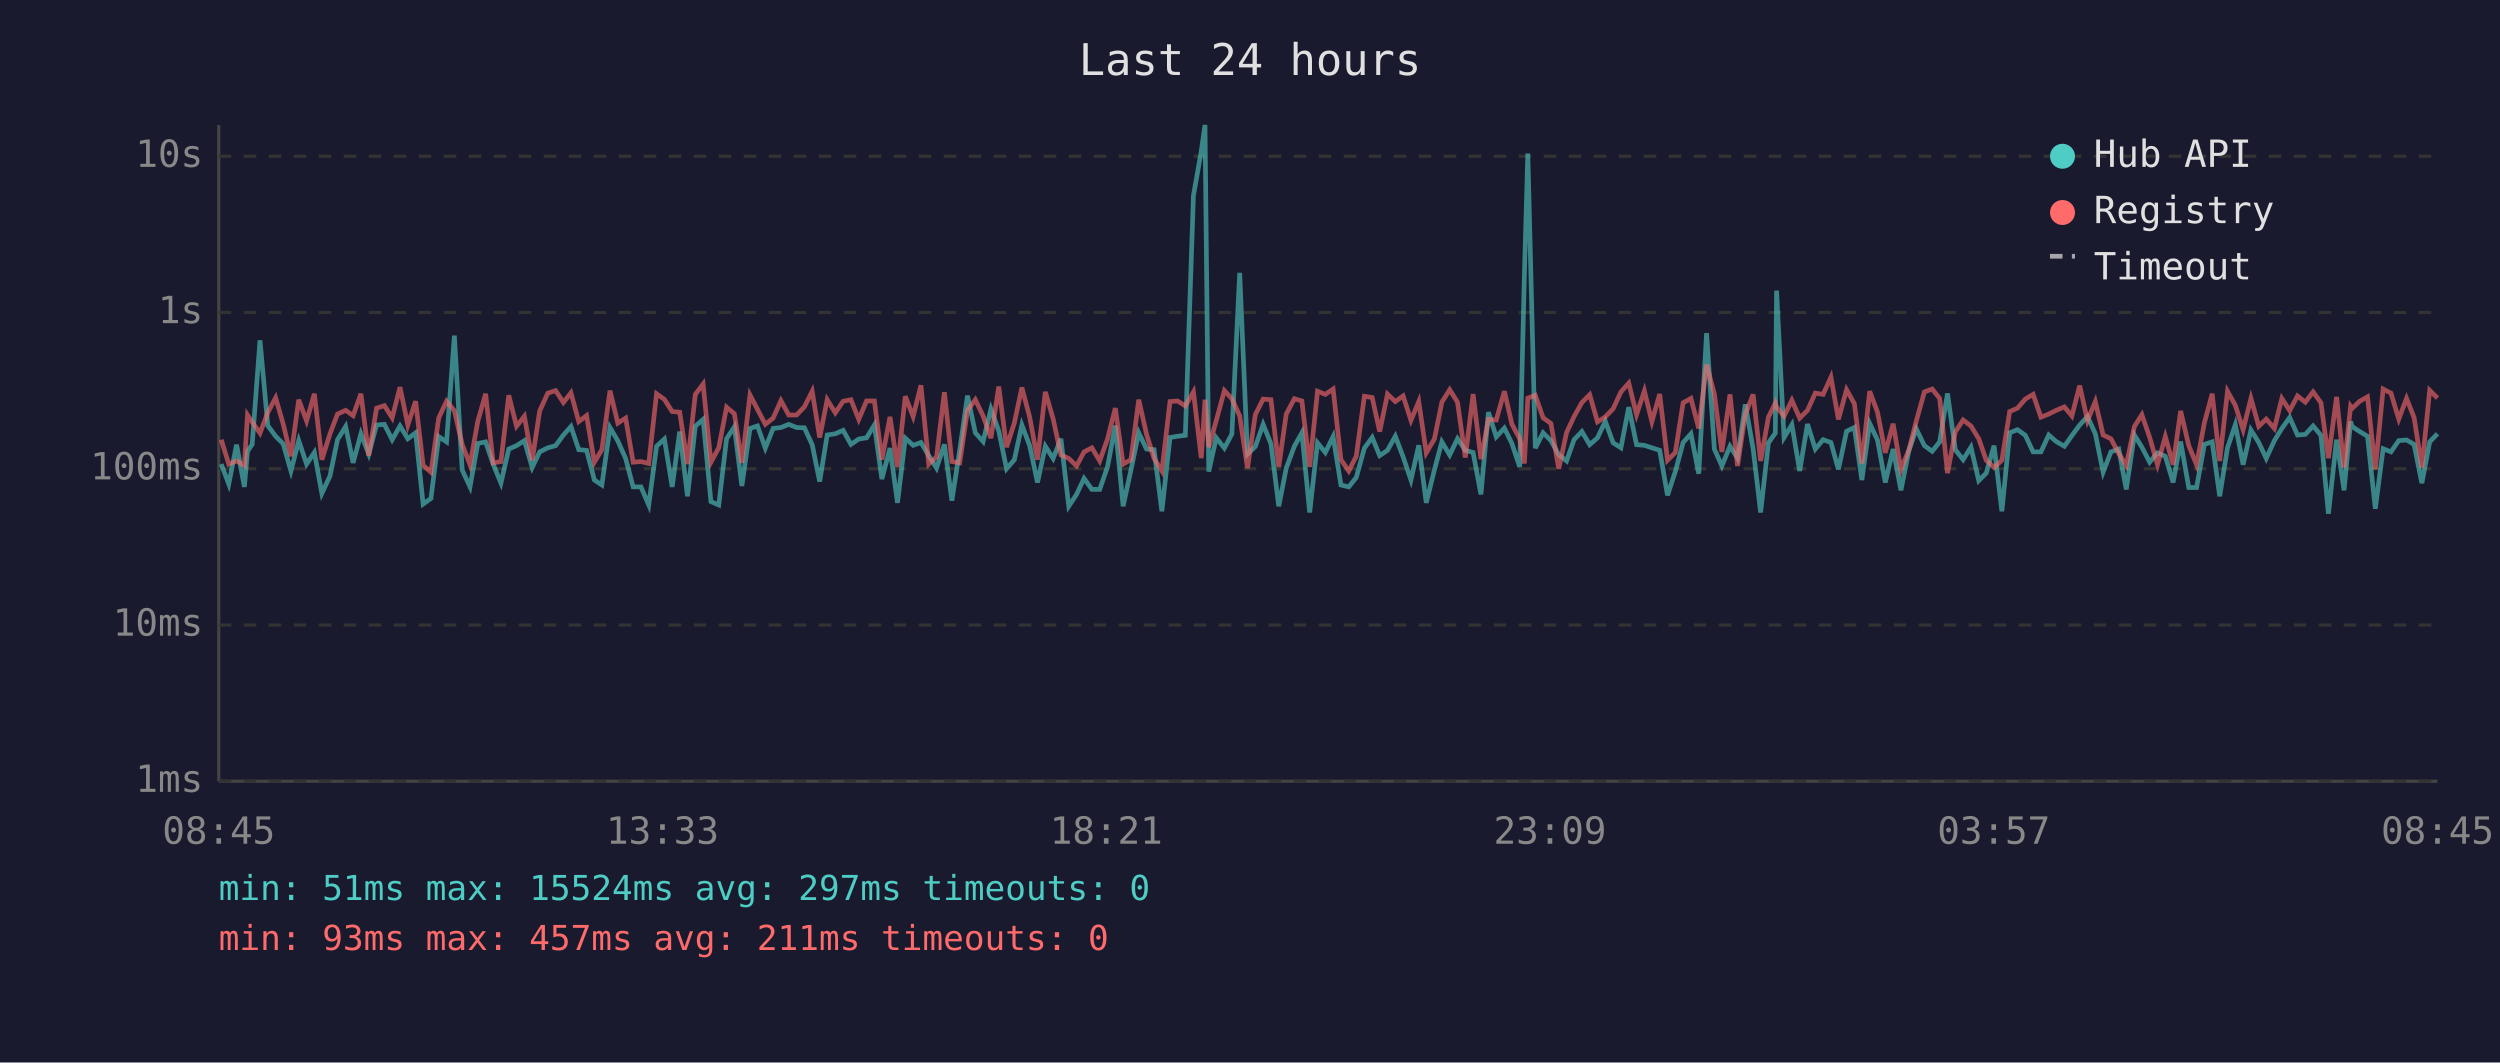
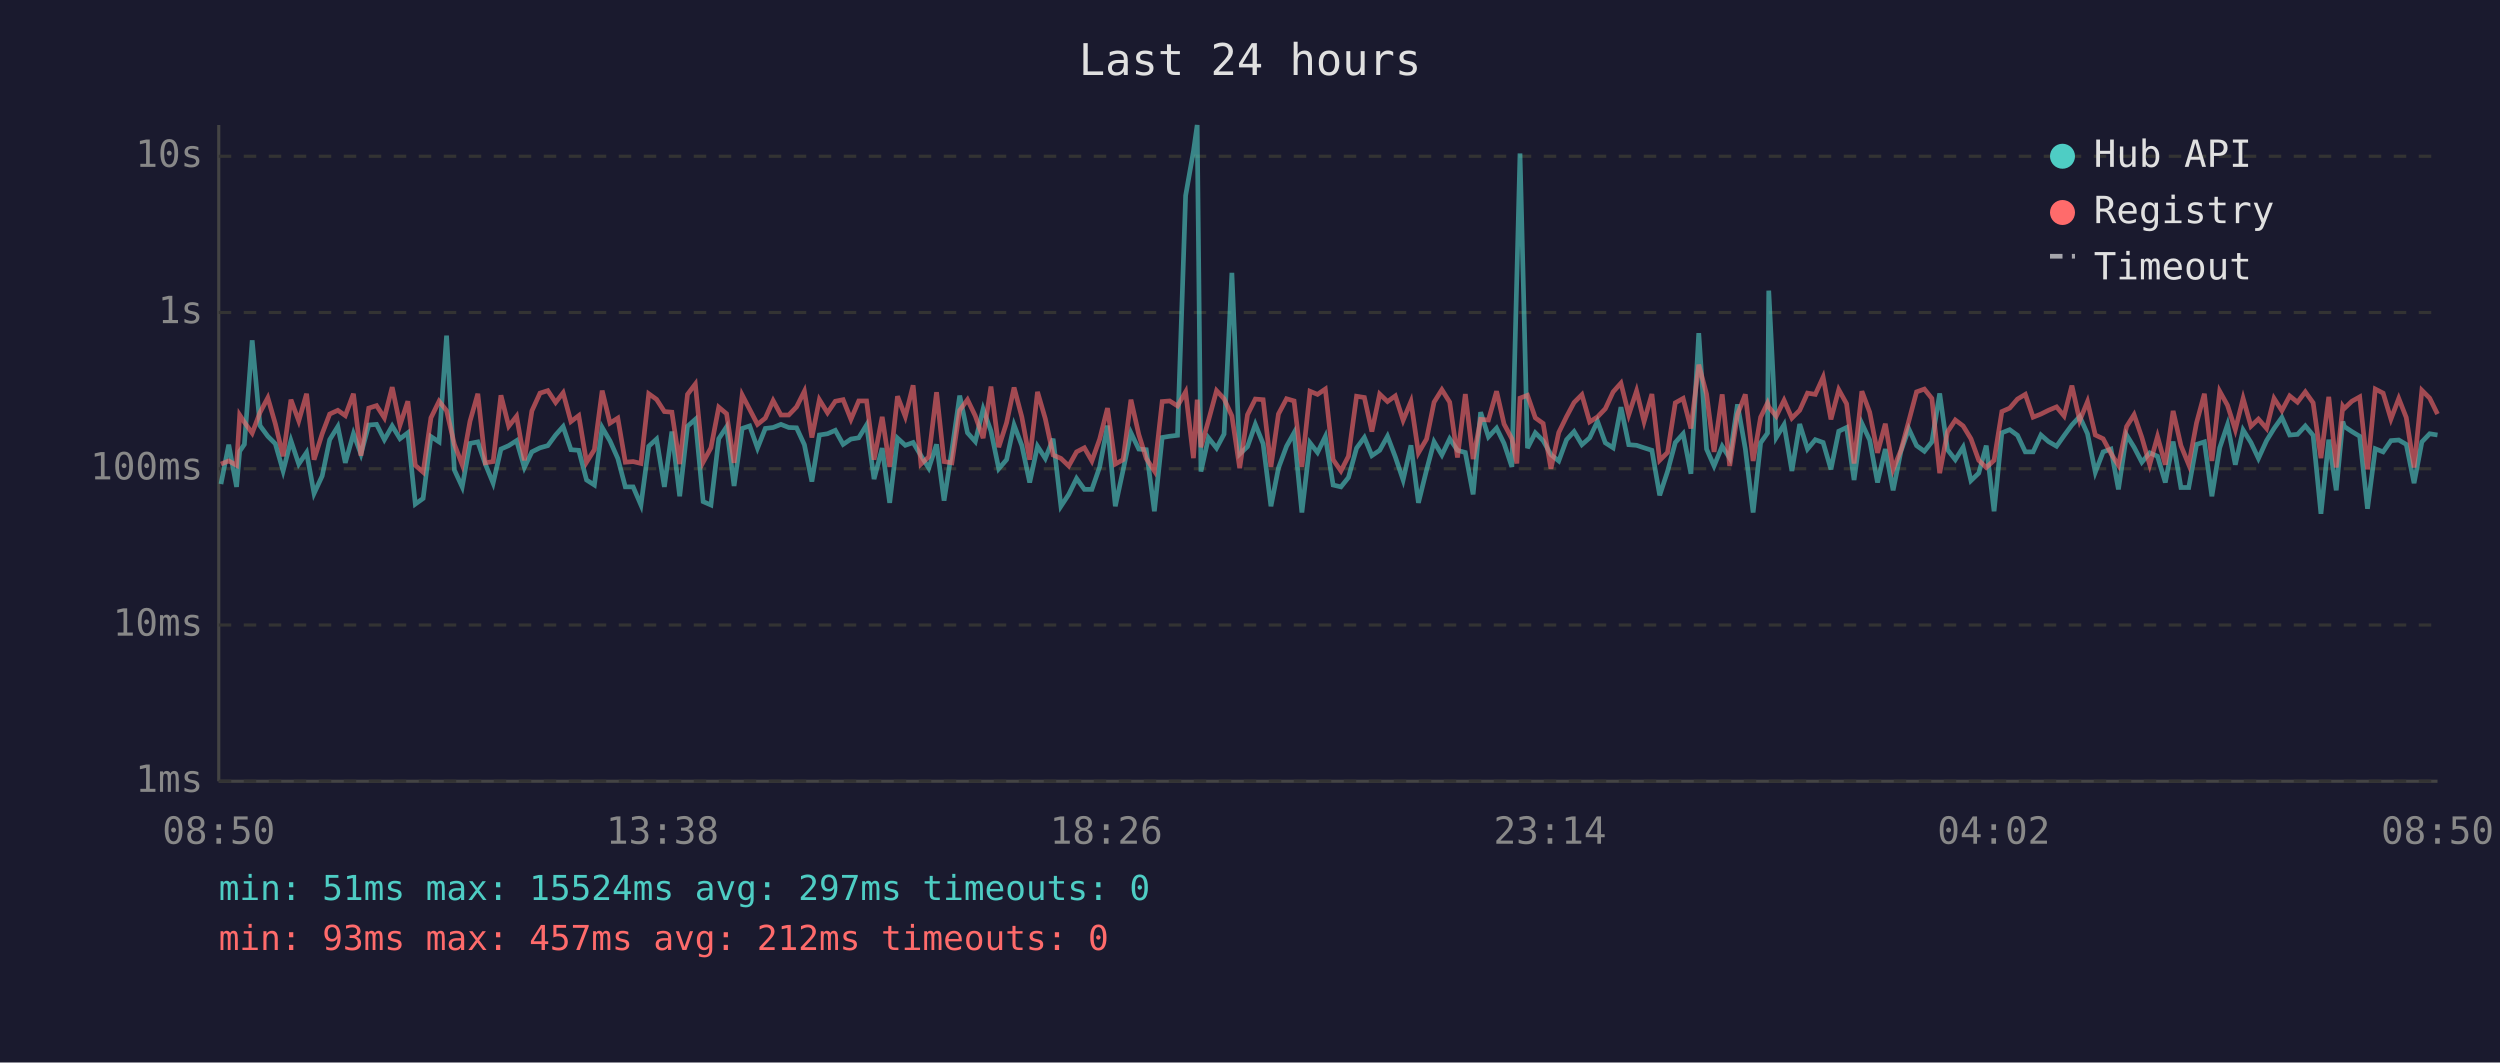
<svg xmlns="http://www.w3.org/2000/svg" viewBox="0 0 800 340" font-family="monospace" font-size="12">
  <rect width="800" height="340" fill="#1a1a2e" />
  <text x="400" y="24" fill="#e0e0e0" font-size="14" text-anchor="middle">Last 24 hours</text>
  <line x1="70" y1="40" x2="70" y2="250" stroke="#444" stroke-width="1" />
  <line x1="70" y1="250" x2="780" y2="250" stroke="#444" stroke-width="1" />
  <line x1="70" y1="250" x2="780" y2="250" stroke="#333" stroke-width="1" stroke-dasharray="4" />
  <text x="65" y="250" fill="#888" text-anchor="end" dominant-baseline="middle">1ms</text>
  <line x1="70" y1="200" x2="780" y2="200" stroke="#333" stroke-width="1" stroke-dasharray="4" />
  <text x="65" y="200" fill="#888" text-anchor="end" dominant-baseline="middle">10ms</text>
  <line x1="70" y1="150" x2="780" y2="150" stroke="#333" stroke-width="1" stroke-dasharray="4" />
  <text x="65" y="150" fill="#888" text-anchor="end" dominant-baseline="middle">100ms</text>
  <line x1="70" y1="100" x2="780" y2="100" stroke="#333" stroke-width="1" stroke-dasharray="4" />
  <text x="65" y="100" fill="#888" text-anchor="end" dominant-baseline="middle">1s</text>
  <line x1="70" y1="50" x2="780" y2="50" stroke="#333" stroke-width="1" stroke-dasharray="4" />
  <text x="65" y="50" fill="#888" text-anchor="end" dominant-baseline="middle">10s</text>
-   <text x="70" y="270" fill="#888" text-anchor="middle">08:45</text>
-   <text x="212" y="270" fill="#888" text-anchor="middle">13:33</text>
-   <text x="354" y="270" fill="#888" text-anchor="middle">18:21</text>
-   <text x="496" y="270" fill="#888" text-anchor="middle">23:09</text>
-   <text x="638" y="270" fill="#888" text-anchor="middle">03:57</text>
-   <text x="780" y="270" fill="#888" text-anchor="middle">08:45</text>
-   <polyline points="70.8,148.5 73.2,154.9 75.7,142.3 78.2,155.8 79.2,144.4 80.7,142.2 83.2,108.9 85.7,136.2 88.2,139.6 90.6,142.0 93.1,150.7 95.6,141.0 98.1,148.5 100.6,144.8 103.0,157.9 105.6,152.3 108.0,140.7 110.6,136.5 113.0,148.1 115.5,138.8 118.0,145.3 120.5,136.0 123.0,135.8 125.5,140.7 128.0,136.3 130.5,140.4 133.0,138.5 135.4,161.3 137.9,159.5 140.4,139.7 142.9,141.4 145.4,107.4 147.9,150.4 150.4,155.8 152.9,141.9 155.4,141.4 157.8,148.5 160.3,154.6 162.8,143.7 165.3,142.6 167.8,141.0 170.3,149.6 172.7,144.6 175.3,143.3 177.8,142.6 180.3,139.2 182.7,136.5 185.2,143.9 187.7,144.1 190.2,153.6 192.6,155.2 195.2,136.8 197.7,141.1 200.2,146.7 202.6,155.8 205.1,155.8 207.6,161.6 210.1,142.8 212.6,140.5 215.1,155.8 217.5,138.1 220.0,158.8 222.5,136.4 225.0,134.2 227.5,160.5 230.0,161.6 232.5,140.4 235.0,136.6 237.4,155.5 240.0,137.1 242.4,136.3 244.9,143.4 247.4,137.1 249.9,136.8 252.4,135.8 254.9,136.8 257.4,136.9 259.9,142.3 262.3,154.1 264.7,139.2 267.3,138.8 269.8,137.7 272.3,142.2 274.8,140.5 277.3,140.1 279.8,136.0 282.2,153.3 284.8,143.4 287.2,160.9 289.7,140.2 292.2,142.5 294.7,141.6 297.2,145.8 299.7,149.8 302.2,142.2 304.6,160.2 307.1,144.1 309.6,126.6 312.1,138.5 314.6,141.3 317.1,130.9 319.6,137.9 322.1,150.0 324.6,147.1 327.0,136.0 329.5,142.6 332.0,154.4 334.5,142.8 337.0,146.7 339.5,140.4 342.0,162.0 344.5,158.2 346.9,153.1 349.4,156.6 351.9,156.6 354.4,149.4 356.9,136.2 359.4,162.0 361.9,150.4 364.4,138.5 366.9,143.7 369.3,143.9 371.8,163.6 374.4,140.0 376.8,139.6 379.3,139.3 381.9,62.6 384.4,48.4 385.6,40.0 386.8,150.9 389.2,140.1 391.8,143.4 394.2,138.9 396.7,87.3 399.2,145.3 401.7,142.9 404.2,135.8 406.7,142.0 409.2,162.0 411.6,149.8 414.2,142.8 416.6,138.5 419.1,164.0 421.6,141.7 424.1,144.8 426.6,139.7 429.1,155.2 431.6,155.8 434.0,152.8 436.6,143.4 439.1,140.0 441.5,145.8 444.0,144.1 446.5,139.6 449.0,146.2 451.5,153.6 454.0,142.5 456.4,160.9 459.0,150.4 461.4,141.4 463.9,145.6 466.4,140.4 468.9,144.1 471.4,144.8 473.9,158.2 476.3,131.9 478.8,139.8 481.4,137.0 483.8,141.9 486.3,149.4 487.8,88.2 488.9,49.1 491.3,143.4 493.8,138.5 496.3,141.0 498.8,145.5 501.3,147.5 503.7,140.7 506.2,138.1 508.7,142.3 511.2,140.1 513.7,134.8 516.2,141.7 518.7,143.3 521.2,130.3 523.7,142.3 526.2,142.5 528.6,143.3 531.1,144.1 533.6,158.5 536.1,150.9 538.6,141.6 541.1,138.8 543.6,151.6 546.1,106.6 548.6,143.7 551.0,149.1 553.6,142.8 556.0,146.6 558.5,129.4 561.0,143.6 563.4,164.0 565.9,141.7 568.1,138.6 568.5,93.0 570.9,140.0 573.4,135.9 575.9,150.7 578.4,135.7 580.9,143.7 583.4,140.7 585.9,141.6 588.3,150.2 590.9,138.0 593.4,136.8 595.8,153.6 598.3,135.5 600.8,140.8 603.3,154.4 605.8,143.7 608.3,156.9 610.8,144.4 613.2,137.2 615.8,142.6 618.3,144.4 620.7,141.4 623.2,125.9 625.7,143.9 628.2,147.1 630.7,143.1 633.2,153.8 635.6,151.4 638.1,142.6 640.6,163.6 643.1,138.5 645.6,137.5 648.1,139.3 650.6,144.6 653.1,144.6 655.6,139.2 658.0,141.3 660.6,142.8 663.0,139.4 665.5,136.0 668.0,133.3 670.5,138.8 673.0,151.1 675.5,144.6 678.0,143.7 680.4,156.6 683.0,139.2 685.4,143.1 687.9,147.9 690.4,144.9 692.9,146.0 695.4,154.4 697.8,141.3 700.4,156.0 702.9,156.0 705.4,142.2 707.9,141.4 710.3,158.8 712.8,143.3 715.3,135.9 717.8,148.7 720.3,137.6 722.8,141.6 725.2,146.7 727.8,141.0 730.2,137.1 732.7,133.6 735.2,139.2 737.7,139.0 740.2,136.3 742.7,139.3 745.1,164.4 747.7,140.7 750.1,156.9 752.2,134.9 752.7,136.5 755.1,138.1 757.6,139.6 760.1,162.8 762.6,143.6 765.1,144.6 767.6,141.0 770.1,140.8 772.5,142.2 775.0,154.6 777.5,141.4 780.0,138.8" fill="none" stroke="#4ecdc4" stroke-width="1.5" opacity="0.6" />
-   <polyline points="70.8,140.7 73.2,148.5 75.7,147.5 78.2,148.9 79.2,132.8 80.7,135.1 83.2,138.6 85.7,132.0 88.2,127.3 90.6,135.6 93.1,146.0 95.6,127.9 98.1,134.7 100.6,126.0 103.0,147.1 105.6,138.8 108.0,132.5 110.6,131.3 113.0,133.0 115.5,126.0 118.0,145.8 120.5,130.6 123.0,129.8 125.5,133.7 128.0,123.9 130.5,136.0 133.0,128.4 135.4,148.9 137.9,151.1 140.4,133.7 142.9,128.4 145.4,131.4 147.9,142.2 150.4,148.7 152.9,134.8 155.4,126.0 157.8,148.1 160.3,147.7 162.8,126.5 165.3,136.4 167.8,133.2 170.3,147.3 172.7,131.5 175.3,125.8 177.8,125.0 180.3,128.8 182.7,125.7 185.2,134.9 187.7,133.0 190.2,147.9 192.6,143.9 195.2,125.0 197.7,135.4 200.2,133.8 202.6,147.9 205.1,147.7 207.6,148.3 210.1,126.0 212.6,127.8 215.1,131.7 217.5,131.9 220.0,148.5 222.5,126.2 225.0,122.9 227.5,147.9 230.0,143.3 232.5,130.3 235.0,132.4 237.4,148.1 240.0,126.4 242.4,131.0 244.9,135.8 247.4,133.8 249.9,128.2 252.4,132.8 254.9,132.8 257.4,130.2 259.9,125.2 262.3,140.0 264.7,127.9 267.3,132.1 269.8,128.4 272.3,127.9 274.8,134.2 277.3,128.3 279.8,128.3 282.2,147.1 284.8,133.4 287.2,149.4 289.7,126.8 292.2,133.3 294.7,123.3 297.2,148.5 299.7,146.2 302.2,125.5 304.6,147.7 307.1,148.1 309.6,131.3 312.1,127.9 314.6,133.1 317.1,140.2 319.6,123.7 322.1,143.1 324.6,135.3 327.0,124.0 329.5,133.5 332.0,147.1 334.5,125.4 337.0,134.0 339.5,145.6 342.0,146.7 344.5,149.1 346.9,144.6 349.4,143.3 351.9,147.5 354.4,140.5 356.9,130.6 359.4,148.5 361.9,147.1 364.4,127.9 366.9,139.0 369.3,146.7 371.8,150.7 374.4,128.5 376.8,128.3 379.3,129.9 381.9,125.4 384.4,146.6 385.6,127.9 386.8,143.1 389.2,134.6 391.8,125.0 394.2,127.6 396.7,133.1 399.2,149.8 401.7,132.7 404.2,127.7 406.7,127.9 409.2,149.4 411.6,132.5 414.2,127.6 416.6,128.3 419.1,149.4 421.6,125.2 424.1,126.2 426.6,124.5 429.1,147.1 431.6,150.7 434.0,146.0 436.6,126.8 439.1,127.2 441.5,138.1 444.0,126.1 446.5,128.5 449.0,126.7 451.5,134.5 454.0,128.5 456.4,144.9 459.0,140.5 461.4,128.7 463.9,124.7 466.4,128.7 468.9,146.4 471.4,126.1 473.9,146.9 476.3,134.2 478.8,134.4 481.4,125.2 483.8,135.7 486.3,140.4 487.8,148.3 488.9,127.4 491.3,126.5 493.8,133.7 496.3,135.5 498.8,150.0 501.3,138.4 503.7,133.3 506.2,128.8 508.7,126.3 511.2,135.0 513.7,133.4 516.2,130.8 518.7,125.4 521.2,122.6 523.7,132.7 526.2,125.1 528.6,134.9 531.1,126.1 533.6,147.3 536.1,144.8 538.6,128.9 541.1,127.5 543.6,137.1 546.1,116.7 548.6,126.1 551.0,144.6 553.6,126.2 556.0,149.1 558.5,132.6 561.0,126.2 563.4,147.5 565.9,133.5 568.1,129.0 568.5,130.2 570.9,133.2 573.4,128.1 575.9,133.8 578.4,131.3 580.9,125.8 583.4,126.2 585.9,120.7 588.3,134.2 590.9,124.7 593.4,129.2 595.8,148.3 598.3,125.2 600.8,131.9 603.3,144.9 605.8,135.6 608.3,150.2 610.8,144.1 613.2,134.8 615.8,125.4 618.3,124.5 620.7,127.5 623.2,151.4 625.7,138.2 628.2,134.4 630.7,136.3 633.2,140.4 635.6,147.3 638.1,149.6 640.6,147.3 643.1,131.7 645.6,130.6 648.1,127.7 650.6,126.2 653.1,133.5 655.6,132.5 658.0,131.3 660.6,130.2 663.0,133.1 665.5,123.4 668.0,134.6 670.5,128.5 673.0,139.2 675.5,140.4 678.0,145.1 680.4,148.9 683.0,136.5 685.4,132.7 687.9,140.0 690.4,148.7 692.9,139.7 695.4,148.7 697.8,131.5 700.4,142.6 702.9,148.7 705.4,135.3 707.9,126.0 710.3,147.5 712.8,125.2 715.3,129.7 717.8,137.5 720.3,127.5 722.8,136.4 725.2,134.1 727.8,137.1 730.2,127.5 732.7,131.4 735.2,126.7 737.7,128.7 740.2,125.4 742.7,128.9 745.1,146.6 747.7,127.0 750.1,149.6 752.2,130.0 752.7,130.7 755.1,128.4 757.6,127.0 760.1,150.2 762.6,124.5 765.1,125.8 767.6,134.1 770.1,127.5 772.5,133.6 775.0,149.6 777.5,124.9 780.0,127.4" fill="none" stroke="#ff6b6b" stroke-width="1.5" opacity="0.6" />
+   <text x="70" y="270" fill="#888" text-anchor="middle">08:50</text>
+   <text x="212" y="270" fill="#888" text-anchor="middle">13:38</text>
+   <text x="354" y="270" fill="#888" text-anchor="middle">18:26</text>
+   <text x="496" y="270" fill="#888" text-anchor="middle">23:14</text>
+   <text x="638" y="270" fill="#888" text-anchor="middle">04:02</text>
+   <text x="780" y="270" fill="#888" text-anchor="middle">08:50</text>
+   <polyline points="70.7,154.9 73.2,142.3 75.7,155.8 76.7,144.4 78.2,142.2 80.7,108.9 83.2,136.2 85.7,139.6 88.1,142.0 90.6,150.7 93.1,141.0 95.6,148.5 98.1,144.8 100.5,157.9 103.1,152.3 105.5,140.7 108.1,136.5 110.5,148.1 113.1,138.8 115.5,145.3 118.0,136.0 120.5,135.8 123.0,140.7 125.5,136.3 128.0,140.4 130.5,138.5 132.9,161.3 135.4,159.5 137.9,139.7 140.5,141.4 142.9,107.4 145.4,150.4 147.9,155.8 150.4,141.9 152.9,141.4 155.3,148.5 157.8,154.6 160.3,143.7 162.8,142.6 165.3,141.0 167.8,149.6 170.2,144.6 172.8,143.3 175.3,142.6 177.8,139.2 180.2,136.5 182.7,143.9 185.2,144.1 187.7,153.6 190.2,155.2 192.7,136.8 195.2,141.1 197.7,146.7 200.1,155.8 202.6,155.8 205.1,161.6 207.6,142.8 210.1,140.5 212.6,155.8 215.0,138.1 217.5,158.8 220.0,136.4 222.5,134.2 225.0,160.5 227.5,161.6 230.0,140.4 232.5,136.6 234.9,155.5 237.5,137.1 239.9,136.3 242.4,143.4 244.9,137.1 247.4,136.8 249.9,135.8 252.4,136.8 254.9,136.9 257.4,142.3 259.8,154.1 262.2,139.2 264.8,138.8 267.3,137.7 269.8,142.2 272.3,140.5 274.8,140.1 277.3,136.0 279.7,153.3 282.3,143.4 284.7,160.9 287.2,140.2 289.7,142.5 292.2,141.6 294.7,145.8 297.2,149.8 299.7,142.2 302.1,160.2 304.6,144.1 307.1,126.6 309.6,138.5 312.1,141.3 314.6,130.9 317.1,137.9 319.6,150.0 322.1,147.1 324.5,136.0 327.0,142.6 329.5,154.4 332.0,142.8 334.5,146.7 337.0,140.4 339.5,162.0 342.0,158.2 344.5,153.1 347.0,156.6 349.4,156.6 351.9,149.4 354.4,136.2 356.9,162.0 359.4,150.4 361.9,138.5 364.4,143.7 366.8,143.9 369.4,163.6 371.9,140.0 374.3,139.6 376.8,139.3 379.4,62.6 381.9,48.4 383.1,40.0 384.3,150.9 386.7,140.1 389.3,143.4 391.7,138.9 394.2,87.3 396.7,145.3 399.2,142.9 401.7,135.8 404.2,142.0 406.7,162.0 409.1,149.8 411.7,142.8 414.1,138.5 416.6,164.0 419.2,141.7 421.6,144.8 424.1,139.7 426.6,155.2 429.1,155.8 431.5,152.8 434.1,143.4 436.6,140.0 439.0,145.8 441.5,144.1 444.0,139.6 446.5,146.2 449.0,153.6 451.5,142.5 453.9,160.9 456.5,150.4 458.9,141.4 461.4,145.6 463.9,140.4 466.4,144.1 468.9,144.8 471.4,158.2 473.8,131.9 476.3,139.8 478.9,137.0 481.3,141.9 483.8,149.4 485.4,88.2 486.4,49.1 488.8,143.4 491.3,138.5 493.8,141.0 496.3,145.5 498.8,147.5 501.3,140.7 503.7,138.1 506.2,142.3 508.7,140.1 511.2,134.8 513.7,141.7 516.2,143.3 518.7,130.3 521.2,142.3 523.7,142.5 526.1,143.3 528.6,144.1 531.1,158.5 533.6,150.9 536.1,141.6 538.6,138.8 541.1,151.6 543.6,106.6 546.1,143.7 548.5,149.1 551.1,142.8 553.5,146.6 556.0,129.4 558.5,143.6 561.0,164.0 563.4,141.7 565.6,138.6 566.0,93.0 568.4,140.0 570.9,135.9 573.4,150.7 575.9,135.7 578.4,143.7 580.9,140.7 583.4,141.6 585.9,150.2 588.4,138.0 590.9,136.8 593.3,153.6 595.8,135.5 598.3,140.8 600.8,154.4 603.3,143.7 605.8,156.9 608.3,144.4 610.8,137.2 613.3,142.6 615.8,144.4 618.2,141.4 620.7,125.9 623.2,143.9 625.7,147.1 628.2,143.1 630.7,153.8 633.2,151.4 635.6,142.6 638.1,163.6 640.6,138.5 643.1,137.5 645.6,139.3 648.1,144.6 650.6,144.6 653.1,139.2 655.5,141.3 658.1,142.8 660.5,139.4 663.0,136.0 665.5,133.3 668.0,138.8 670.5,151.1 673.0,144.6 675.5,143.7 677.9,156.6 680.5,139.2 682.9,143.1 685.4,147.9 687.9,144.9 690.4,146.0 692.9,154.4 695.4,141.3 697.9,156.0 700.4,156.0 702.9,142.2 705.4,141.4 707.8,158.8 710.3,143.3 712.8,135.9 715.3,148.7 717.8,137.6 720.3,141.6 722.7,146.7 725.3,141.0 727.7,137.1 730.2,133.6 732.7,139.2 735.2,139.0 737.7,136.3 740.2,139.3 742.7,164.4 745.2,140.7 747.6,156.9 749.7,134.9 750.2,136.5 752.6,138.1 755.1,139.6 757.6,162.8 760.1,143.6 762.6,144.6 765.1,141.0 767.6,140.8 770.0,142.2 772.5,154.6 775.0,141.4 777.5,138.8 780.0,139.2" fill="none" stroke="#4ecdc4" stroke-width="1.5" opacity="0.6" />
+   <polyline points="70.7,148.5 73.2,147.5 75.7,148.9 76.7,132.8 78.2,135.1 80.7,138.6 83.2,132.0 85.7,127.3 88.1,135.6 90.6,146.0 93.1,127.9 95.6,134.7 98.1,126.0 100.5,147.1 103.1,138.8 105.5,132.5 108.1,131.3 110.5,133.0 113.1,126.0 115.5,145.8 118.0,130.6 120.5,129.8 123.0,133.7 125.5,123.9 128.0,136.0 130.5,128.4 132.9,148.9 135.4,151.1 137.9,133.7 140.5,128.4 142.9,131.4 145.4,142.2 147.9,148.7 150.4,134.8 152.9,126.0 155.3,148.1 157.8,147.7 160.3,126.5 162.8,136.4 165.3,133.2 167.8,147.3 170.2,131.5 172.8,125.8 175.3,125.0 177.8,128.8 180.2,125.7 182.7,134.9 185.2,133.0 187.7,147.9 190.2,143.9 192.7,125.0 195.2,135.4 197.7,133.8 200.1,147.9 202.6,147.7 205.1,148.3 207.6,126.0 210.1,127.8 212.6,131.7 215.0,131.9 217.5,148.5 220.0,126.2 222.5,122.9 225.0,147.9 227.5,143.3 230.0,130.3 232.5,132.4 234.9,148.1 237.5,126.4 239.9,131.0 242.4,135.8 244.9,133.8 247.4,128.2 249.9,132.8 252.4,132.8 254.9,130.2 257.4,125.2 259.8,140.0 262.2,127.9 264.8,132.1 267.3,128.4 269.8,127.9 272.3,134.2 274.8,128.3 277.3,128.3 279.7,147.1 282.3,133.4 284.7,149.4 287.2,126.8 289.7,133.3 292.2,123.3 294.7,148.5 297.2,146.2 299.7,125.5 302.1,147.7 304.6,148.1 307.1,131.3 309.6,127.9 312.1,133.1 314.6,140.2 317.1,123.7 319.6,143.1 322.1,135.3 324.5,124.0 327.0,133.5 329.5,147.1 332.0,125.4 334.5,134.0 337.0,145.6 339.5,146.7 342.0,149.1 344.5,144.6 347.0,143.3 349.4,147.5 351.9,140.5 354.4,130.6 356.9,148.5 359.4,147.1 361.9,127.9 364.4,139.0 366.8,146.7 369.4,150.7 371.9,128.5 374.3,128.3 376.8,129.9 379.4,125.4 381.9,146.6 383.1,127.9 384.3,143.1 386.7,134.6 389.3,125.0 391.7,127.6 394.2,133.1 396.7,149.8 399.2,132.7 401.7,127.7 404.2,127.9 406.7,149.4 409.1,132.5 411.7,127.6 414.1,128.3 416.6,149.4 419.2,125.2 421.6,126.2 424.1,124.5 426.6,147.1 429.1,150.7 431.5,146.0 434.1,126.8 436.6,127.2 439.0,138.1 441.5,126.1 444.0,128.5 446.5,126.7 449.0,134.5 451.5,128.5 453.9,144.9 456.5,140.5 458.9,128.7 461.4,124.7 463.9,128.7 466.4,146.4 468.9,126.1 471.4,146.9 473.8,134.2 476.3,134.4 478.9,125.2 481.3,135.7 483.8,140.4 485.4,148.3 486.4,127.4 488.8,126.5 491.3,133.7 493.8,135.5 496.3,150.0 498.8,138.4 501.3,133.3 503.7,128.8 506.2,126.3 508.7,135.0 511.2,133.4 513.7,130.8 516.2,125.4 518.7,122.6 521.2,132.7 523.7,125.1 526.1,134.9 528.6,126.1 531.1,147.3 533.6,144.8 536.1,128.9 538.6,127.5 541.1,137.1 543.6,116.7 546.1,126.1 548.5,144.6 551.1,126.2 553.5,149.1 556.0,132.6 558.5,126.2 561.0,147.5 563.4,133.5 565.6,129.0 566.0,130.2 568.4,133.2 570.9,128.1 573.4,133.8 575.9,131.3 578.4,125.8 580.9,126.2 583.4,120.7 585.9,134.2 588.4,124.7 590.9,129.2 593.3,148.3 595.8,125.2 598.3,131.9 600.8,144.9 603.3,135.6 605.8,150.2 608.3,144.1 610.8,134.8 613.3,125.4 615.8,124.5 618.2,127.5 620.7,151.4 623.2,138.2 625.7,134.4 628.2,136.3 630.7,140.4 633.2,147.3 635.6,149.6 638.1,147.3 640.6,131.7 643.1,130.6 645.6,127.7 648.1,126.2 650.6,133.5 653.1,132.5 655.5,131.3 658.1,130.2 660.5,133.1 663.0,123.4 665.5,134.6 668.0,128.5 670.5,139.2 673.0,140.4 675.5,145.1 677.9,148.9 680.5,136.5 682.9,132.7 685.4,140.0 687.9,148.7 690.4,139.7 692.9,148.7 695.4,131.5 697.9,142.6 700.4,148.7 702.9,135.3 705.4,126.0 707.8,147.5 710.3,125.2 712.8,129.7 715.3,137.5 717.8,127.5 720.3,136.4 722.7,134.1 725.3,137.1 727.7,127.5 730.2,131.4 732.7,126.7 735.2,128.7 737.7,125.4 740.2,128.9 742.7,146.6 745.2,127.0 747.6,149.6 749.7,130.0 750.2,130.7 752.6,128.4 755.1,127.0 757.6,150.2 760.1,124.5 762.6,125.8 765.1,134.1 767.6,127.5 770.0,133.6 772.5,149.6 775.0,124.9 777.5,127.4 780.0,132.5" fill="none" stroke="#ff6b6b" stroke-width="1.5" opacity="0.6" />
  <circle cx="660" cy="50" r="4" fill="#4ecdc4" />
  <text x="670" y="50" fill="#e0e0e0" dominant-baseline="middle">Hub API</text>
  <circle cx="660" cy="68" r="4" fill="#ff6b6b" />
  <text x="670" y="68" fill="#e0e0e0" dominant-baseline="middle">Registry</text>
  <line x1="656" y1="82" x2="664" y2="82" stroke="#e0e0e0" stroke-width="1.5" stroke-dasharray="4,3" opacity="0.7" />
  <text x="670" y="86" fill="#e0e0e0" dominant-baseline="middle">Timeout</text>
  <text x="70" y="288" fill="#4ecdc4" font-size="11">min: 51ms  max: 15524ms  avg: 297ms  timeouts: 0</text>
-   <text x="70" y="304" fill="#ff6b6b" font-size="11">min: 93ms  max: 457ms  avg: 211ms  timeouts: 0</text>
+   <text x="70" y="304" fill="#ff6b6b" font-size="11">min: 93ms  max: 457ms  avg: 212ms  timeouts: 0</text>
</svg>
